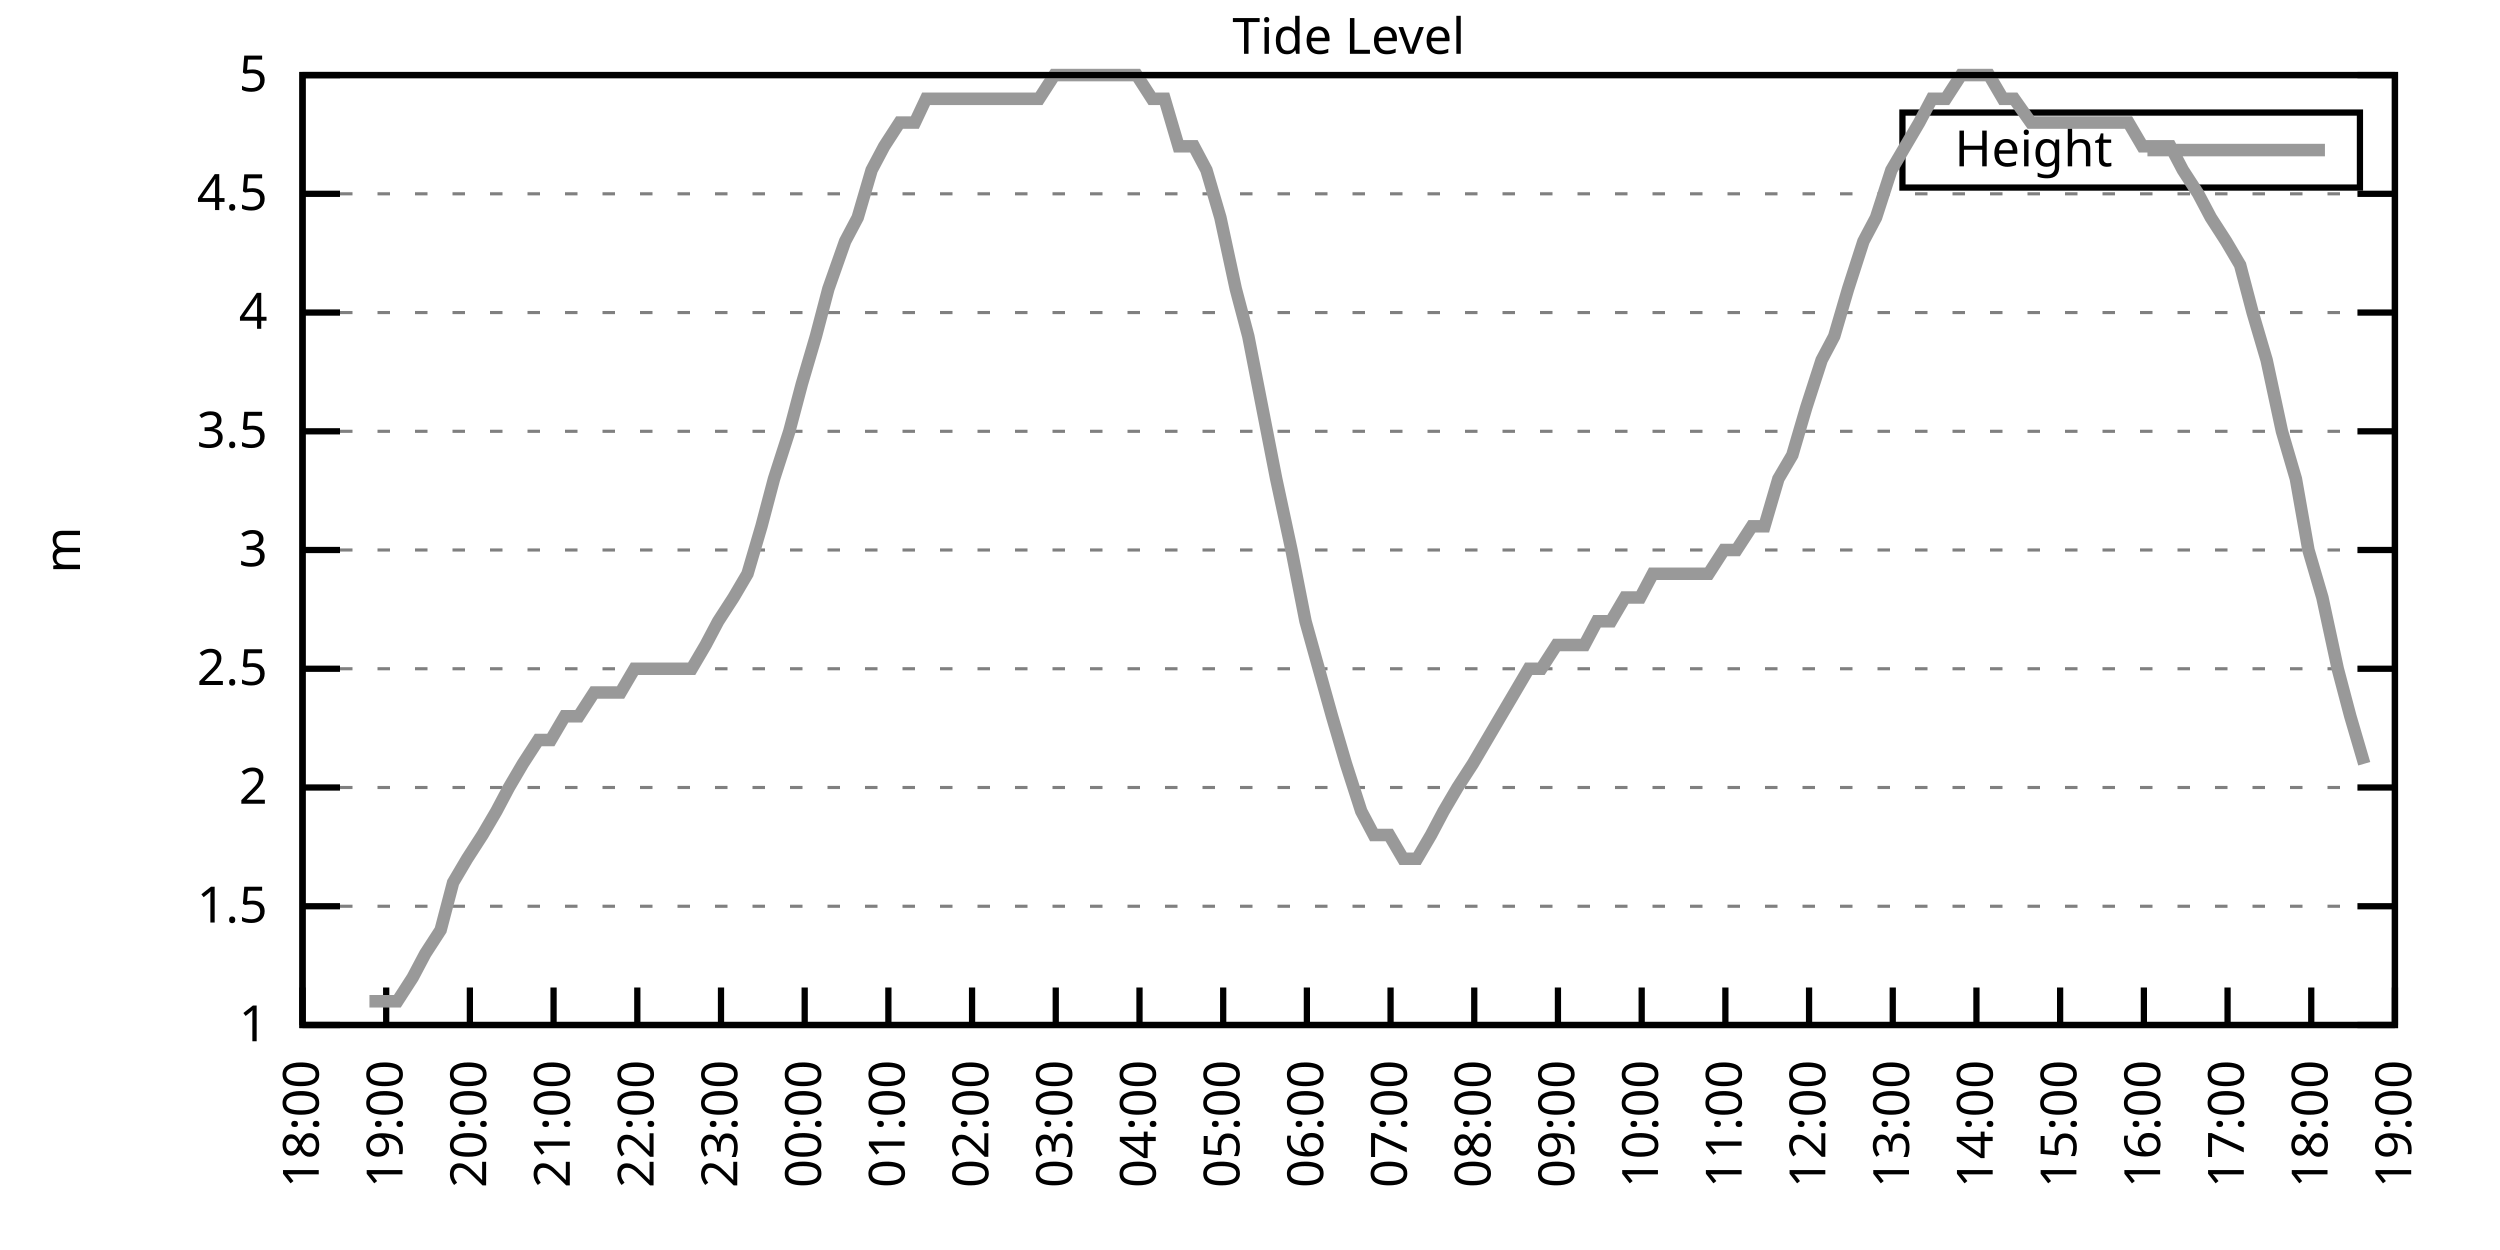
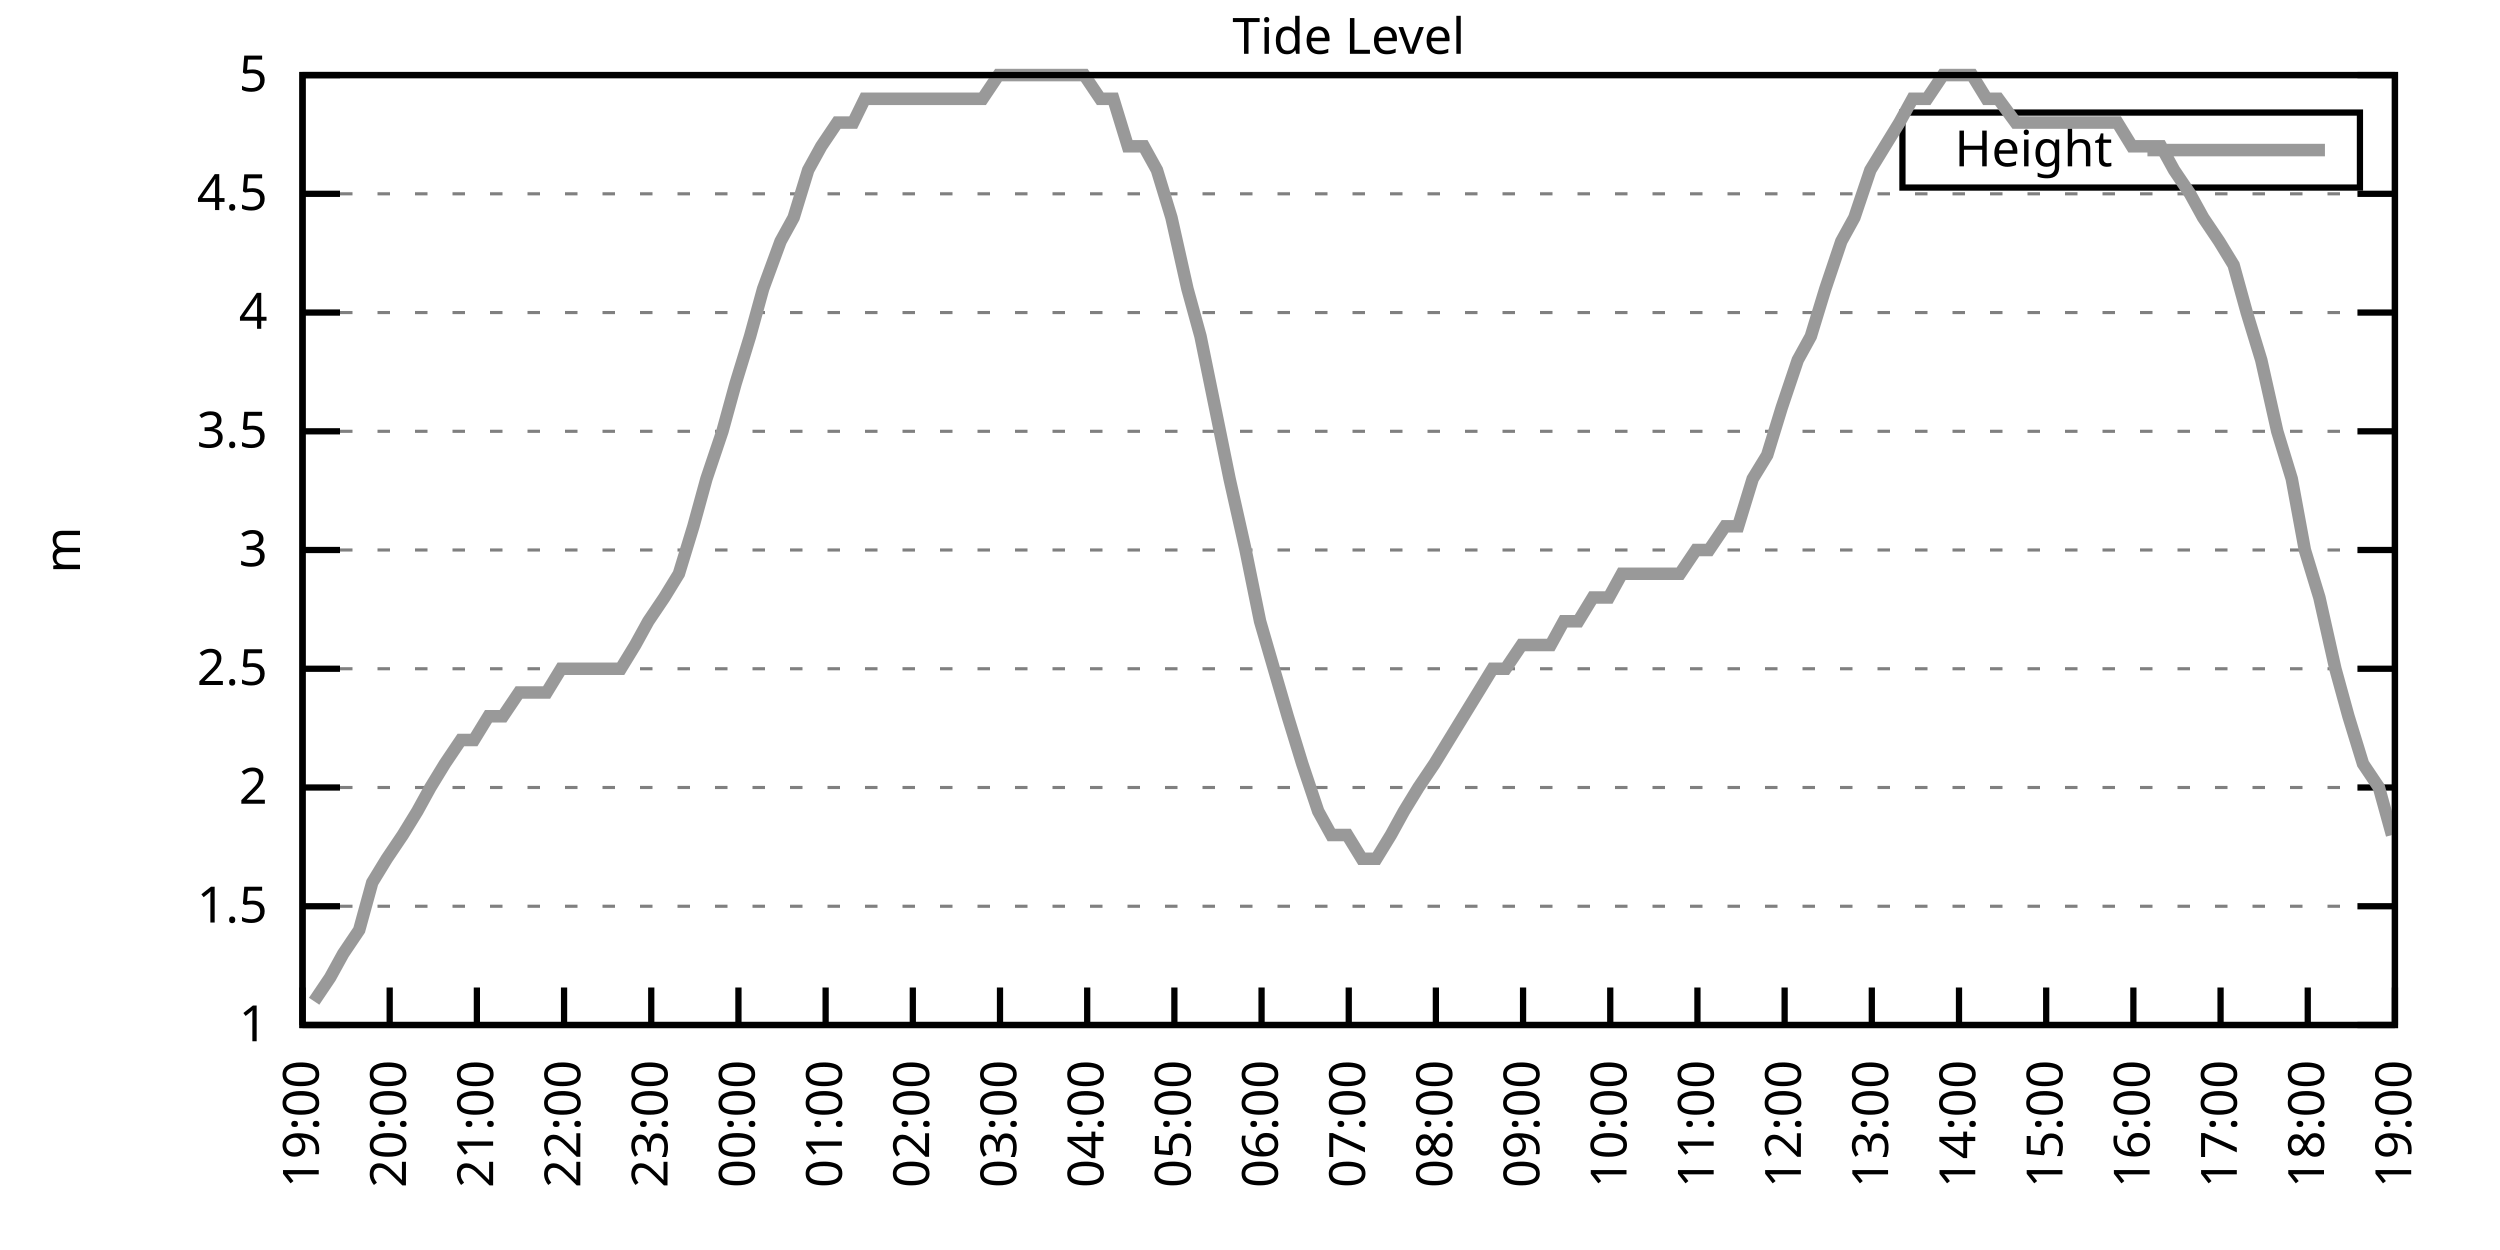
<svg xmlns="http://www.w3.org/2000/svg" xmlns:xlink="http://www.w3.org/1999/xlink" width="400" height="200" viewBox="0 0 400 200">
  <g id="gnuplot_canvas">
    <rect x="0" y="0" width="400" height="200" fill="none" />
    <defs>
      <circle id="gpDot" r="0.5" stroke-width="0.5" stroke="currentColor" />
      <path id="gpPt0" stroke-width="0.333" stroke="currentColor" d="M-1,0 h2 M0,-1 v2" />
      <path id="gpPt1" stroke-width="0.333" stroke="currentColor" d="M-1,-1 L1,1 M1,-1 L-1,1" />
      <path id="gpPt2" stroke-width="0.333" stroke="currentColor" d="M-1,0 L1,0 M0,-1 L0,1 M-1,-1 L1,1 M-1,1 L1,-1" />
      <rect id="gpPt3" stroke-width="0.333" stroke="currentColor" x="-1" y="-1" width="2" height="2" />
      <rect id="gpPt4" stroke-width="0.333" stroke="currentColor" fill="currentColor" x="-1" y="-1" width="2" height="2" />
      <circle id="gpPt5" stroke-width="0.333" stroke="currentColor" cx="0" cy="0" r="1" />
      <use xlink:href="#gpPt5" id="gpPt6" fill="currentColor" stroke="none" />
      <path id="gpPt7" stroke-width="0.333" stroke="currentColor" d="M0,-1.33 L-1.33,0.67 L1.33,0.67 z" />
      <use xlink:href="#gpPt7" id="gpPt8" fill="currentColor" stroke="none" />
      <use xlink:href="#gpPt7" id="gpPt9" stroke="currentColor" transform="rotate(180)" />
      <use xlink:href="#gpPt9" id="gpPt10" fill="currentColor" stroke="none" />
      <use xlink:href="#gpPt3" id="gpPt11" stroke="currentColor" transform="rotate(45)" />
      <use xlink:href="#gpPt11" id="gpPt12" fill="currentColor" stroke="none" />
      <path id="gpPt13" stroke-width="0.333" stroke="currentColor" d="M0,1.330 L1.265,0.411 L0.782,-1.067 L-0.782,-1.076 L-1.265,0.411 z" />
      <use xlink:href="#gpPt13" id="gpPt14" fill="currentColor" stroke="none" />
      <filter id="textbox" filterUnits="objectBoundingBox" x="0" y="0" height="1" width="1">
        <feFlood flood-color="white" flood-opacity="1" result="bgnd" />
        <feComposite in="SourceGraphic" in2="bgnd" operator="atop" />
      </filter>
      <filter id="greybox" filterUnits="objectBoundingBox" x="0" y="0" height="1" width="1">
        <feFlood flood-color="lightgrey" flood-opacity="1" result="grey" />
        <feComposite in="SourceGraphic" in2="grey" operator="atop" />
      </filter>
    </defs>
    <g fill="none" color="white" stroke="currentColor" stroke-width="1.00" stroke-linecap="butt" stroke-linejoin="miter">
</g>
    <g fill="none" color="black" stroke="currentColor" stroke-width="1.00" stroke-linecap="butt" stroke-linejoin="miter">
      <g stroke="none" shape-rendering="crispEdges">
        <polygon fill="rgb(255, 255, 255)" points="48.40,164.00 383.18,164.00 383.18,12.02 48.40,12.02 " />
      </g>
    </g>
    <g fill="none" color="black" stroke="currentColor" stroke-width="1.00" stroke-linecap="butt" stroke-linejoin="miter">
</g>
    <g fill="none" color="black" stroke="black" stroke-width="0.50" stroke-linecap="butt" stroke-linejoin="miter">
</g>
    <g fill="none" color="gray" stroke="currentColor" stroke-width="0.50" stroke-linecap="butt" stroke-linejoin="miter">
      <path stroke="gray" stroke-dasharray="2,4" class="gridline" d="M48.40,164.00 L383.19,164.00  " />
    </g>
    <g fill="none" color="gray" stroke="gray" stroke-width="1.00" stroke-linecap="butt" stroke-linejoin="miter">
</g>
    <g fill="none" color="black" stroke="currentColor" stroke-width="1.00" stroke-linecap="butt" stroke-linejoin="miter">
      <path stroke="black" d="M48.40,164.00 L54.40,164.00 M383.19,164.00 L377.19,164.00  " />
      <g transform="translate(42.80,166.60)" stroke="none" fill="black" font-family="Sans" font-size="8.00" text-anchor="end">
        <text>
          <tspan font-family="Sans"> 1</tspan>
        </text>
      </g>
    </g>
    <g fill="none" color="black" stroke="currentColor" stroke-width="1.00" stroke-linecap="butt" stroke-linejoin="miter">
</g>
    <g fill="none" color="black" stroke="black" stroke-width="0.50" stroke-linecap="butt" stroke-linejoin="miter">
</g>
    <g fill="none" color="gray" stroke="currentColor" stroke-width="0.50" stroke-linecap="butt" stroke-linejoin="miter">
      <path stroke="gray" stroke-dasharray="2,4" class="gridline" d="M48.40,145.00 L383.19,145.00  " />
    </g>
    <g fill="none" color="gray" stroke="gray" stroke-width="1.00" stroke-linecap="butt" stroke-linejoin="miter">
</g>
    <g fill="none" color="black" stroke="currentColor" stroke-width="1.00" stroke-linecap="butt" stroke-linejoin="miter">
      <path stroke="black" d="M48.40,145.00 L54.40,145.00 M383.19,145.00 L377.19,145.00  " />
      <g transform="translate(42.80,147.60)" stroke="none" fill="black" font-family="Sans" font-size="8.00" text-anchor="end">
        <text>
          <tspan font-family="Sans"> 1.5</tspan>
        </text>
      </g>
    </g>
    <g fill="none" color="black" stroke="currentColor" stroke-width="1.00" stroke-linecap="butt" stroke-linejoin="miter">
</g>
    <g fill="none" color="black" stroke="black" stroke-width="0.50" stroke-linecap="butt" stroke-linejoin="miter">
</g>
    <g fill="none" color="gray" stroke="currentColor" stroke-width="0.50" stroke-linecap="butt" stroke-linejoin="miter">
      <path stroke="gray" stroke-dasharray="2,4" class="gridline" d="M48.40,126.00 L383.19,126.00  " />
    </g>
    <g fill="none" color="gray" stroke="gray" stroke-width="1.00" stroke-linecap="butt" stroke-linejoin="miter">
</g>
    <g fill="none" color="black" stroke="currentColor" stroke-width="1.00" stroke-linecap="butt" stroke-linejoin="miter">
      <path stroke="black" d="M48.40,126.00 L54.40,126.00 M383.19,126.00 L377.19,126.00  " />
      <g transform="translate(42.80,128.60)" stroke="none" fill="black" font-family="Sans" font-size="8.00" text-anchor="end">
        <text>
          <tspan font-family="Sans"> 2</tspan>
        </text>
      </g>
    </g>
    <g fill="none" color="black" stroke="currentColor" stroke-width="1.00" stroke-linecap="butt" stroke-linejoin="miter">
</g>
    <g fill="none" color="black" stroke="black" stroke-width="0.50" stroke-linecap="butt" stroke-linejoin="miter">
</g>
    <g fill="none" color="gray" stroke="currentColor" stroke-width="0.50" stroke-linecap="butt" stroke-linejoin="miter">
      <path stroke="gray" stroke-dasharray="2,4" class="gridline" d="M48.40,107.00 L383.19,107.00  " />
    </g>
    <g fill="none" color="gray" stroke="gray" stroke-width="1.00" stroke-linecap="butt" stroke-linejoin="miter">
</g>
    <g fill="none" color="black" stroke="currentColor" stroke-width="1.00" stroke-linecap="butt" stroke-linejoin="miter">
      <path stroke="black" d="M48.40,107.00 L54.40,107.00 M383.19,107.00 L377.19,107.00  " />
      <g transform="translate(42.80,109.60)" stroke="none" fill="black" font-family="Sans" font-size="8.00" text-anchor="end">
        <text>
          <tspan font-family="Sans"> 2.5</tspan>
        </text>
      </g>
    </g>
    <g fill="none" color="black" stroke="currentColor" stroke-width="1.00" stroke-linecap="butt" stroke-linejoin="miter">
</g>
    <g fill="none" color="black" stroke="black" stroke-width="0.50" stroke-linecap="butt" stroke-linejoin="miter">
</g>
    <g fill="none" color="gray" stroke="currentColor" stroke-width="0.50" stroke-linecap="butt" stroke-linejoin="miter">
      <path stroke="gray" stroke-dasharray="2,4" class="gridline" d="M48.40,88.00 L383.19,88.00  " />
    </g>
    <g fill="none" color="gray" stroke="gray" stroke-width="1.00" stroke-linecap="butt" stroke-linejoin="miter">
</g>
    <g fill="none" color="black" stroke="currentColor" stroke-width="1.00" stroke-linecap="butt" stroke-linejoin="miter">
      <path stroke="black" d="M48.40,88.00 L54.40,88.00 M383.19,88.00 L377.19,88.00  " />
      <g transform="translate(42.80,90.60)" stroke="none" fill="black" font-family="Sans" font-size="8.00" text-anchor="end">
        <text>
          <tspan font-family="Sans"> 3</tspan>
        </text>
      </g>
    </g>
    <g fill="none" color="black" stroke="currentColor" stroke-width="1.00" stroke-linecap="butt" stroke-linejoin="miter">
</g>
    <g fill="none" color="black" stroke="black" stroke-width="0.50" stroke-linecap="butt" stroke-linejoin="miter">
</g>
    <g fill="none" color="gray" stroke="currentColor" stroke-width="0.50" stroke-linecap="butt" stroke-linejoin="miter">
      <path stroke="gray" stroke-dasharray="2,4" class="gridline" d="M48.40,69.01 L383.19,69.01  " />
    </g>
    <g fill="none" color="gray" stroke="gray" stroke-width="1.00" stroke-linecap="butt" stroke-linejoin="miter">
</g>
    <g fill="none" color="black" stroke="currentColor" stroke-width="1.00" stroke-linecap="butt" stroke-linejoin="miter">
      <path stroke="black" d="M48.40,69.01 L54.40,69.01 M383.19,69.01 L377.19,69.01  " />
      <g transform="translate(42.80,71.61)" stroke="none" fill="black" font-family="Sans" font-size="8.00" text-anchor="end">
        <text>
          <tspan font-family="Sans"> 3.5</tspan>
        </text>
      </g>
    </g>
    <g fill="none" color="black" stroke="currentColor" stroke-width="1.00" stroke-linecap="butt" stroke-linejoin="miter">
</g>
    <g fill="none" color="black" stroke="black" stroke-width="0.50" stroke-linecap="butt" stroke-linejoin="miter">
</g>
    <g fill="none" color="gray" stroke="currentColor" stroke-width="0.50" stroke-linecap="butt" stroke-linejoin="miter">
      <path stroke="gray" stroke-dasharray="2,4" class="gridline" d="M48.40,50.01 L383.19,50.01  " />
    </g>
    <g fill="none" color="gray" stroke="gray" stroke-width="1.00" stroke-linecap="butt" stroke-linejoin="miter">
</g>
    <g fill="none" color="black" stroke="currentColor" stroke-width="1.00" stroke-linecap="butt" stroke-linejoin="miter">
      <path stroke="black" d="M48.40,50.01 L54.40,50.01 M383.19,50.01 L377.19,50.01  " />
      <g transform="translate(42.80,52.61)" stroke="none" fill="black" font-family="Sans" font-size="8.00" text-anchor="end">
        <text>
          <tspan font-family="Sans"> 4</tspan>
        </text>
      </g>
    </g>
    <g fill="none" color="black" stroke="currentColor" stroke-width="1.00" stroke-linecap="butt" stroke-linejoin="miter">
</g>
    <g fill="none" color="black" stroke="black" stroke-width="0.50" stroke-linecap="butt" stroke-linejoin="miter">
</g>
    <g fill="none" color="gray" stroke="currentColor" stroke-width="0.50" stroke-linecap="butt" stroke-linejoin="miter">
      <path stroke="gray" stroke-dasharray="2,4" class="gridline" d="M48.40,31.01 L383.19,31.01  " />
    </g>
    <g fill="none" color="gray" stroke="gray" stroke-width="1.00" stroke-linecap="butt" stroke-linejoin="miter">
</g>
    <g fill="none" color="black" stroke="currentColor" stroke-width="1.00" stroke-linecap="butt" stroke-linejoin="miter">
      <path stroke="black" d="M48.40,31.01 L54.40,31.01 M383.19,31.01 L377.19,31.01  " />
      <g transform="translate(42.80,33.61)" stroke="none" fill="black" font-family="Sans" font-size="8.00" text-anchor="end">
        <text>
          <tspan font-family="Sans"> 4.5</tspan>
        </text>
      </g>
    </g>
    <g fill="none" color="black" stroke="currentColor" stroke-width="1.00" stroke-linecap="butt" stroke-linejoin="miter">
</g>
    <g fill="none" color="black" stroke="black" stroke-width="0.50" stroke-linecap="butt" stroke-linejoin="miter">
</g>
    <g fill="none" color="gray" stroke="currentColor" stroke-width="0.50" stroke-linecap="butt" stroke-linejoin="miter">
      <path stroke="gray" stroke-dasharray="2,4" class="gridline" d="M48.40,12.01 L383.19,12.01  " />
    </g>
    <g fill="none" color="gray" stroke="gray" stroke-width="1.00" stroke-linecap="butt" stroke-linejoin="miter">
</g>
    <g fill="none" color="black" stroke="currentColor" stroke-width="1.00" stroke-linecap="butt" stroke-linejoin="miter">
      <path stroke="black" d="M48.40,12.01 L54.40,12.01 M383.19,12.01 L377.19,12.01  " />
      <g transform="translate(42.80,14.61)" stroke="none" fill="black" font-family="Sans" font-size="8.00" text-anchor="end">
        <text>
          <tspan font-family="Sans"> 5</tspan>
        </text>
      </g>
    </g>
    <g fill="none" color="black" stroke="currentColor" stroke-width="1.00" stroke-linecap="butt" stroke-linejoin="miter">
      <path stroke="black" d="M48.40,164.00 L48.40,158.00  " />
      <g transform="translate(51.00,169.60) rotate(270.00)" stroke="none" fill="black" font-family="Sans" font-size="8.00" text-anchor="end">
        <text>
-           <tspan font-family="Sans">18:00</tspan>
-         </text>
-       </g>
-     </g>
-     <g fill="none" color="black" stroke="currentColor" stroke-width="1.00" stroke-linecap="butt" stroke-linejoin="miter">
-       <path stroke="black" d="M61.79,164.00 L61.79,158.00  " />
-       <g transform="translate(64.39,169.60) rotate(270.00)" stroke="none" fill="black" font-family="Sans" font-size="8.00" text-anchor="end">
-         <text>
          <tspan font-family="Sans">19:00</tspan>
        </text>
      </g>
    </g>
    <g fill="none" color="black" stroke="currentColor" stroke-width="1.00" stroke-linecap="butt" stroke-linejoin="miter">
-       <path stroke="black" d="M75.18,164.00 L75.18,158.00  " />
-       <g transform="translate(77.78,169.60) rotate(270.00)" stroke="none" fill="black" font-family="Sans" font-size="8.00" text-anchor="end">
+       <path stroke="black" d="M62.35,164.00 L62.35,158.00  " />
+       <g transform="translate(64.95,169.60) rotate(270.00)" stroke="none" fill="black" font-family="Sans" font-size="8.00" text-anchor="end">
        <text>
          <tspan font-family="Sans">20:00</tspan>
        </text>
      </g>
    </g>
    <g fill="none" color="black" stroke="currentColor" stroke-width="1.00" stroke-linecap="butt" stroke-linejoin="miter">
-       <path stroke="black" d="M88.57,164.00 L88.57,158.00  " />
-       <g transform="translate(91.17,169.60) rotate(270.00)" stroke="none" fill="black" font-family="Sans" font-size="8.00" text-anchor="end">
+       <path stroke="black" d="M76.30,164.00 L76.30,158.00  " />
+       <g transform="translate(78.90,169.60) rotate(270.00)" stroke="none" fill="black" font-family="Sans" font-size="8.00" text-anchor="end">
        <text>
          <tspan font-family="Sans">21:00</tspan>
        </text>
      </g>
    </g>
    <g fill="none" color="black" stroke="currentColor" stroke-width="1.00" stroke-linecap="butt" stroke-linejoin="miter">
-       <path stroke="black" d="M101.97,164.00 L101.97,158.00  " />
-       <g transform="translate(104.57,169.60) rotate(270.00)" stroke="none" fill="black" font-family="Sans" font-size="8.00" text-anchor="end">
+       <path stroke="black" d="M90.25,164.00 L90.25,158.00  " />
+       <g transform="translate(92.85,169.60) rotate(270.00)" stroke="none" fill="black" font-family="Sans" font-size="8.00" text-anchor="end">
        <text>
          <tspan font-family="Sans">22:00</tspan>
        </text>
      </g>
    </g>
    <g fill="none" color="black" stroke="currentColor" stroke-width="1.00" stroke-linecap="butt" stroke-linejoin="miter">
-       <path stroke="black" d="M115.36,164.00 L115.36,158.00  " />
-       <g transform="translate(117.96,169.60) rotate(270.00)" stroke="none" fill="black" font-family="Sans" font-size="8.00" text-anchor="end">
+       <path stroke="black" d="M104.20,164.00 L104.20,158.00  " />
+       <g transform="translate(106.80,169.60) rotate(270.00)" stroke="none" fill="black" font-family="Sans" font-size="8.00" text-anchor="end">
        <text>
          <tspan font-family="Sans">23:00</tspan>
        </text>
      </g>
    </g>
    <g fill="none" color="black" stroke="currentColor" stroke-width="1.00" stroke-linecap="butt" stroke-linejoin="miter">
-       <path stroke="black" d="M128.75,164.00 L128.75,158.00  " />
-       <g transform="translate(131.35,169.60) rotate(270.00)" stroke="none" fill="black" font-family="Sans" font-size="8.00" text-anchor="end">
+       <path stroke="black" d="M118.15,164.00 L118.15,158.00  " />
+       <g transform="translate(120.75,169.60) rotate(270.00)" stroke="none" fill="black" font-family="Sans" font-size="8.00" text-anchor="end">
        <text>
          <tspan font-family="Sans">00:00</tspan>
        </text>
      </g>
    </g>
    <g fill="none" color="black" stroke="currentColor" stroke-width="1.00" stroke-linecap="butt" stroke-linejoin="miter">
-       <path stroke="black" d="M142.14,164.00 L142.14,158.00  " />
-       <g transform="translate(144.74,169.60) rotate(270.00)" stroke="none" fill="black" font-family="Sans" font-size="8.00" text-anchor="end">
+       <path stroke="black" d="M132.10,164.00 L132.10,158.00  " />
+       <g transform="translate(134.70,169.60) rotate(270.00)" stroke="none" fill="black" font-family="Sans" font-size="8.00" text-anchor="end">
        <text>
          <tspan font-family="Sans">01:00</tspan>
        </text>
      </g>
    </g>
    <g fill="none" color="black" stroke="currentColor" stroke-width="1.00" stroke-linecap="butt" stroke-linejoin="miter">
-       <path stroke="black" d="M155.53,164.00 L155.53,158.00  " />
-       <g transform="translate(158.13,169.60) rotate(270.00)" stroke="none" fill="black" font-family="Sans" font-size="8.00" text-anchor="end">
+       <path stroke="black" d="M146.05,164.00 L146.05,158.00  " />
+       <g transform="translate(148.65,169.60) rotate(270.00)" stroke="none" fill="black" font-family="Sans" font-size="8.00" text-anchor="end">
        <text>
          <tspan font-family="Sans">02:00</tspan>
        </text>
      </g>
    </g>
    <g fill="none" color="black" stroke="currentColor" stroke-width="1.00" stroke-linecap="butt" stroke-linejoin="miter">
-       <path stroke="black" d="M168.92,164.00 L168.92,158.00  " />
-       <g transform="translate(171.52,169.60) rotate(270.00)" stroke="none" fill="black" font-family="Sans" font-size="8.00" text-anchor="end">
+       <path stroke="black" d="M160.00,164.00 L160.00,158.00  " />
+       <g transform="translate(162.60,169.60) rotate(270.00)" stroke="none" fill="black" font-family="Sans" font-size="8.00" text-anchor="end">
        <text>
          <tspan font-family="Sans">03:00</tspan>
        </text>
      </g>
    </g>
    <g fill="none" color="black" stroke="currentColor" stroke-width="1.00" stroke-linecap="butt" stroke-linejoin="miter">
-       <path stroke="black" d="M182.32,164.00 L182.32,158.00  " />
-       <g transform="translate(184.92,169.60) rotate(270.00)" stroke="none" fill="black" font-family="Sans" font-size="8.00" text-anchor="end">
+       <path stroke="black" d="M173.95,164.00 L173.95,158.00  " />
+       <g transform="translate(176.55,169.60) rotate(270.00)" stroke="none" fill="black" font-family="Sans" font-size="8.00" text-anchor="end">
        <text>
          <tspan font-family="Sans">04:00</tspan>
        </text>
      </g>
    </g>
    <g fill="none" color="black" stroke="currentColor" stroke-width="1.00" stroke-linecap="butt" stroke-linejoin="miter">
-       <path stroke="black" d="M195.71,164.00 L195.71,158.00  " />
-       <g transform="translate(198.31,169.60) rotate(270.00)" stroke="none" fill="black" font-family="Sans" font-size="8.00" text-anchor="end">
+       <path stroke="black" d="M187.90,164.00 L187.90,158.00  " />
+       <g transform="translate(190.50,169.60) rotate(270.00)" stroke="none" fill="black" font-family="Sans" font-size="8.00" text-anchor="end">
        <text>
          <tspan font-family="Sans">05:00</tspan>
        </text>
      </g>
    </g>
    <g fill="none" color="black" stroke="currentColor" stroke-width="1.00" stroke-linecap="butt" stroke-linejoin="miter">
-       <path stroke="black" d="M209.10,164.00 L209.10,158.00  " />
-       <g transform="translate(211.70,169.60) rotate(270.00)" stroke="none" fill="black" font-family="Sans" font-size="8.00" text-anchor="end">
+       <path stroke="black" d="M201.85,164.00 L201.85,158.00  " />
+       <g transform="translate(204.45,169.60) rotate(270.00)" stroke="none" fill="black" font-family="Sans" font-size="8.00" text-anchor="end">
        <text>
          <tspan font-family="Sans">06:00</tspan>
        </text>
      </g>
    </g>
    <g fill="none" color="black" stroke="currentColor" stroke-width="1.00" stroke-linecap="butt" stroke-linejoin="miter">
-       <path stroke="black" d="M222.49,164.00 L222.49,158.00  " />
-       <g transform="translate(225.09,169.60) rotate(270.00)" stroke="none" fill="black" font-family="Sans" font-size="8.00" text-anchor="end">
+       <path stroke="black" d="M215.80,164.00 L215.80,158.00  " />
+       <g transform="translate(218.40,169.60) rotate(270.00)" stroke="none" fill="black" font-family="Sans" font-size="8.00" text-anchor="end">
        <text>
          <tspan font-family="Sans">07:00</tspan>
        </text>
      </g>
    </g>
    <g fill="none" color="black" stroke="currentColor" stroke-width="1.00" stroke-linecap="butt" stroke-linejoin="miter">
-       <path stroke="black" d="M235.88,164.00 L235.88,158.00  " />
-       <g transform="translate(238.48,169.60) rotate(270.00)" stroke="none" fill="black" font-family="Sans" font-size="8.00" text-anchor="end">
+       <path stroke="black" d="M229.74,164.00 L229.74,158.00  " />
+       <g transform="translate(232.34,169.60) rotate(270.00)" stroke="none" fill="black" font-family="Sans" font-size="8.00" text-anchor="end">
        <text>
          <tspan font-family="Sans">08:00</tspan>
        </text>
      </g>
    </g>
    <g fill="none" color="black" stroke="currentColor" stroke-width="1.00" stroke-linecap="butt" stroke-linejoin="miter">
-       <path stroke="black" d="M249.27,164.00 L249.27,158.00  " />
-       <g transform="translate(251.87,169.60) rotate(270.00)" stroke="none" fill="black" font-family="Sans" font-size="8.00" text-anchor="end">
+       <path stroke="black" d="M243.69,164.00 L243.69,158.00  " />
+       <g transform="translate(246.29,169.60) rotate(270.00)" stroke="none" fill="black" font-family="Sans" font-size="8.00" text-anchor="end">
        <text>
          <tspan font-family="Sans">09:00</tspan>
        </text>
      </g>
    </g>
    <g fill="none" color="black" stroke="currentColor" stroke-width="1.00" stroke-linecap="butt" stroke-linejoin="miter">
-       <path stroke="black" d="M262.67,164.00 L262.67,158.00  " />
-       <g transform="translate(265.27,169.60) rotate(270.00)" stroke="none" fill="black" font-family="Sans" font-size="8.00" text-anchor="end">
+       <path stroke="black" d="M257.64,164.00 L257.64,158.00  " />
+       <g transform="translate(260.24,169.60) rotate(270.00)" stroke="none" fill="black" font-family="Sans" font-size="8.00" text-anchor="end">
        <text>
          <tspan font-family="Sans">10:00</tspan>
        </text>
      </g>
    </g>
    <g fill="none" color="black" stroke="currentColor" stroke-width="1.00" stroke-linecap="butt" stroke-linejoin="miter">
-       <path stroke="black" d="M276.06,164.00 L276.06,158.00  " />
-       <g transform="translate(278.66,169.60) rotate(270.00)" stroke="none" fill="black" font-family="Sans" font-size="8.00" text-anchor="end">
+       <path stroke="black" d="M271.59,164.00 L271.59,158.00  " />
+       <g transform="translate(274.19,169.60) rotate(270.00)" stroke="none" fill="black" font-family="Sans" font-size="8.00" text-anchor="end">
        <text>
          <tspan font-family="Sans">11:00</tspan>
        </text>
      </g>
    </g>
    <g fill="none" color="black" stroke="currentColor" stroke-width="1.00" stroke-linecap="butt" stroke-linejoin="miter">
-       <path stroke="black" d="M289.45,164.00 L289.45,158.00  " />
-       <g transform="translate(292.05,169.60) rotate(270.00)" stroke="none" fill="black" font-family="Sans" font-size="8.00" text-anchor="end">
+       <path stroke="black" d="M285.54,164.00 L285.54,158.00  " />
+       <g transform="translate(288.14,169.60) rotate(270.00)" stroke="none" fill="black" font-family="Sans" font-size="8.00" text-anchor="end">
        <text>
          <tspan font-family="Sans">12:00</tspan>
        </text>
      </g>
    </g>
    <g fill="none" color="black" stroke="currentColor" stroke-width="1.00" stroke-linecap="butt" stroke-linejoin="miter">
-       <path stroke="black" d="M302.84,164.00 L302.84,158.00  " />
-       <g transform="translate(305.44,169.60) rotate(270.00)" stroke="none" fill="black" font-family="Sans" font-size="8.00" text-anchor="end">
+       <path stroke="black" d="M299.49,164.00 L299.49,158.00  " />
+       <g transform="translate(302.09,169.60) rotate(270.00)" stroke="none" fill="black" font-family="Sans" font-size="8.00" text-anchor="end">
        <text>
          <tspan font-family="Sans">13:00</tspan>
        </text>
      </g>
    </g>
    <g fill="none" color="black" stroke="currentColor" stroke-width="1.00" stroke-linecap="butt" stroke-linejoin="miter">
-       <path stroke="black" d="M316.23,164.00 L316.23,158.00  " />
-       <g transform="translate(318.83,169.60) rotate(270.00)" stroke="none" fill="black" font-family="Sans" font-size="8.00" text-anchor="end">
+       <path stroke="black" d="M313.44,164.00 L313.44,158.00  " />
+       <g transform="translate(316.04,169.60) rotate(270.00)" stroke="none" fill="black" font-family="Sans" font-size="8.00" text-anchor="end">
        <text>
          <tspan font-family="Sans">14:00</tspan>
        </text>
      </g>
    </g>
    <g fill="none" color="black" stroke="currentColor" stroke-width="1.00" stroke-linecap="butt" stroke-linejoin="miter">
-       <path stroke="black" d="M329.62,164.00 L329.62,158.00  " />
-       <g transform="translate(332.22,169.60) rotate(270.00)" stroke="none" fill="black" font-family="Sans" font-size="8.00" text-anchor="end">
+       <path stroke="black" d="M327.39,164.00 L327.39,158.00  " />
+       <g transform="translate(329.99,169.60) rotate(270.00)" stroke="none" fill="black" font-family="Sans" font-size="8.00" text-anchor="end">
        <text>
          <tspan font-family="Sans">15:00</tspan>
        </text>
      </g>
    </g>
    <g fill="none" color="black" stroke="currentColor" stroke-width="1.00" stroke-linecap="butt" stroke-linejoin="miter">
-       <path stroke="black" d="M343.02,164.00 L343.02,158.00  " />
-       <g transform="translate(345.62,169.60) rotate(270.00)" stroke="none" fill="black" font-family="Sans" font-size="8.00" text-anchor="end">
+       <path stroke="black" d="M341.34,164.00 L341.34,158.00  " />
+       <g transform="translate(343.94,169.60) rotate(270.00)" stroke="none" fill="black" font-family="Sans" font-size="8.00" text-anchor="end">
        <text>
          <tspan font-family="Sans">16:00</tspan>
        </text>
      </g>
    </g>
    <g fill="none" color="black" stroke="currentColor" stroke-width="1.00" stroke-linecap="butt" stroke-linejoin="miter">
-       <path stroke="black" d="M356.41,164.00 L356.41,158.00  " />
-       <g transform="translate(359.01,169.60) rotate(270.00)" stroke="none" fill="black" font-family="Sans" font-size="8.00" text-anchor="end">
+       <path stroke="black" d="M355.29,164.00 L355.29,158.00  " />
+       <g transform="translate(357.89,169.60) rotate(270.00)" stroke="none" fill="black" font-family="Sans" font-size="8.00" text-anchor="end">
        <text>
          <tspan font-family="Sans">17:00</tspan>
        </text>
      </g>
    </g>
    <g fill="none" color="black" stroke="currentColor" stroke-width="1.00" stroke-linecap="butt" stroke-linejoin="miter">
-       <path stroke="black" d="M369.80,164.00 L369.80,158.00  " />
-       <g transform="translate(372.40,169.60) rotate(270.00)" stroke="none" fill="black" font-family="Sans" font-size="8.00" text-anchor="end">
+       <path stroke="black" d="M369.24,164.00 L369.24,158.00  " />
+       <g transform="translate(371.84,169.60) rotate(270.00)" stroke="none" fill="black" font-family="Sans" font-size="8.00" text-anchor="end">
        <text>
          <tspan font-family="Sans">18:00</tspan>
        </text>
      </g>
    </g>
    <g fill="none" color="black" stroke="currentColor" stroke-width="1.00" stroke-linecap="butt" stroke-linejoin="miter">
      <path stroke="black" d="M383.19,164.00 L383.19,158.00  " />
      <g transform="translate(385.79,169.60) rotate(270.00)" stroke="none" fill="black" font-family="Sans" font-size="8.00" text-anchor="end">
        <text>
          <tspan font-family="Sans">19:00</tspan>
        </text>
      </g>
    </g>
    <g fill="none" color="black" stroke="currentColor" stroke-width="1.00" stroke-linecap="butt" stroke-linejoin="miter">
</g>
    <g fill="none" color="black" stroke="currentColor" stroke-width="1.00" stroke-linecap="butt" stroke-linejoin="miter">
      <path stroke="black" d="M48.40,12.01 L48.40,164.00 L383.19,164.00 L383.19,12.01 L48.40,12.01 Z  " />
    </g>
    <g fill="none" color="black" stroke="currentColor" stroke-width="1.00" stroke-linecap="butt" stroke-linejoin="miter">
</g>
    <g fill="none" color="black" stroke="currentColor" stroke-width="1.00" stroke-linecap="butt" stroke-linejoin="miter">
      <path stroke="black" d="M304.39,30.01 L304.39,18.01 L377.59,18.01 L377.59,30.01 L304.39,30.01 Z  " />
    </g>
    <g id="Tide_level_plot_1">
      <g fill="none" color="white" stroke="black" stroke-width="2.00" stroke-linecap="butt" stroke-linejoin="miter">
</g>
      <g fill="none" color="black" stroke="currentColor" stroke-width="2.00" stroke-linecap="butt" stroke-linejoin="miter">
        <g transform="translate(337.99,26.61)" stroke="none" fill="black" font-family="Sans" font-size="8.00" text-anchor="end">
          <text>
            <tspan font-family="Sans">Height</tspan>
          </text>
        </g>
      </g>
      <g fill="none" color="black" stroke="currentColor" stroke-width="2.00" stroke-linecap="butt" stroke-linejoin="miter">
-         <path stroke="rgb(153, 153, 153)" d="M343.59,24.01 L371.99,24.01 M59.11,160.20 L61.57,160.20 L63.58,160.20 L66.03,156.40 L68.04,152.60 L70.50,148.80   L72.50,141.20 L74.74,137.40 L77.19,133.60 L79.42,129.80 L81.43,126.00 L83.66,122.20 L86.12,118.40 L88.13,118.40   L90.36,114.60 L92.59,114.60 L95.05,110.80 L97.06,110.80 L99.29,110.80 L101.52,107.00 L103.98,107.00 L106.21,107.00   L108.22,107.00 L110.67,107.00 L112.90,103.20 L114.91,99.40 L117.37,95.60 L119.60,91.80 L121.83,84.21 L123.84,76.61   L126.29,69.01 L128.30,61.41 L130.54,53.81 L132.54,46.21 L135.22,38.61 L137.23,34.81 L139.46,27.21 L141.47,23.41   L143.93,19.61 L146.38,19.61 L148.17,15.81 L150.40,15.81 L152.85,15.81 L155.31,15.81 L157.32,15.81 L159.77,15.81   L161.78,15.81 L164.01,15.81 L166.25,15.81 L168.70,12.01 L173.17,12.01 L175.17,12.01 L177.41,12.01 L179.86,12.01   L181.87,12.01 L184.32,15.81 L186.33,15.81 L188.57,23.41 L191.02,23.41 L193.03,27.21 L195.26,34.81 L197.72,46.21   L199.73,53.81 L201.96,65.21 L204.19,76.61 L206.64,88.00 L208.88,99.40 L213.12,114.60 L215.35,122.20 L217.80,129.80   L219.81,133.60 L222.27,133.60 L224.50,137.40 L226.73,137.40 L228.96,133.60 L230.97,129.80 L233.20,126.00 L235.66,122.20   L240.12,114.60 L242.36,110.80 L244.59,107.00 L246.60,107.00 L249.05,103.20 L251.28,103.20 L253.51,103.20 L255.52,99.40   L257.76,99.40 L259.99,95.60 L262.44,95.60 L264.45,91.80 L266.68,91.80 L268.92,91.80 L271.37,91.80 L273.38,91.80   L275.83,88.00 L277.84,88.00 L280.30,84.21 L282.31,84.21 L284.54,76.61 L286.77,72.81 L289.00,65.21 L291.46,57.61   L293.47,53.81 L295.70,46.21 L298.15,38.61 L300.16,34.81 L302.62,27.21 L304.85,23.41 L307.08,19.61 L309.09,15.81   L311.32,15.81 L313.78,12.01 L315.79,12.01 L318.24,12.01 L320.47,15.81 L322.26,15.81 L324.94,19.61 L326.95,19.61   L329.40,19.61 L331.19,19.61 L333.86,19.61 L335.87,19.61 L338.10,19.61 L340.56,19.61 L342.79,23.41 L345.02,23.41   L347.26,23.41 L349.26,27.21 L351.72,31.01 L353.73,34.81 L356.18,38.61 L358.42,42.41 L360.42,50.01 L362.66,57.61   L365.11,69.01 L367.34,76.61 L369.35,88.00 L371.58,95.60 L374.04,107.00 L376.05,114.60 L378.28,122.20  " />
+         <path stroke="rgb(153, 153, 153)" d="M343.59,24.01 L371.99,24.01 M50.26,160.20 L52.82,156.40 L54.91,152.60 L57.47,148.80 L59.56,141.20 L61.88,137.40   L64.44,133.60 L66.77,129.80 L68.86,126.00 L71.18,122.20 L73.74,118.40 L75.83,118.40 L78.16,114.60 L80.48,114.60   L83.04,110.80 L85.13,110.80 L87.46,110.80 L89.78,107.00 L92.34,107.00 L94.67,107.00 L96.76,107.00 L99.32,107.00   L101.64,103.20 L103.73,99.40 L106.29,95.60 L108.62,91.80 L110.94,84.21 L113.03,76.61 L115.59,69.01 L117.68,61.41   L120.01,53.81 L122.10,46.21 L124.89,38.61 L126.98,34.81 L129.31,27.21 L131.40,23.41 L133.96,19.61 L136.51,19.61   L138.37,15.81 L140.70,15.81 L143.26,15.81 L145.81,15.81 L147.91,15.81 L150.46,15.81 L152.56,15.81 L154.88,15.81   L157.21,15.81 L159.76,12.01 L164.41,12.01 L166.51,12.01 L168.83,12.01 L171.39,12.01 L173.48,12.01 L176.04,15.81   L178.13,15.81 L180.46,23.41 L183.01,23.41 L185.11,27.21 L187.43,34.81 L189.99,46.21 L192.08,53.81 L194.41,65.21   L196.73,76.61 L199.29,88.00 L201.61,99.40 L206.03,114.60 L208.36,122.20 L210.91,129.80 L213.01,133.60 L215.56,133.60   L217.89,137.40 L220.21,137.40 L222.54,133.60 L224.63,129.80 L226.95,126.00 L229.51,122.20 L234.16,114.60 L236.49,110.80   L238.81,107.00 L240.90,107.00 L243.46,103.20 L245.79,103.20 L248.11,103.20 L250.20,99.40 L252.53,99.40 L254.85,95.60   L257.41,95.60 L259.50,91.80 L261.83,91.80 L264.15,91.80 L266.71,91.80 L268.80,91.80 L271.36,88.00 L273.45,88.00   L276.01,84.21 L278.10,84.21 L280.43,76.61 L282.75,72.81 L285.08,65.21 L287.64,57.61 L289.73,53.81 L292.05,46.21   L294.61,38.61 L296.70,34.81 L299.26,27.21 L301.58,23.41 L303.91,19.61 L306.00,15.81 L308.33,15.81 L310.88,12.01   L312.98,12.01 L315.53,12.01 L317.86,15.81 L319.72,15.81 L322.51,19.61 L324.60,19.61 L327.16,19.61 L329.02,19.61   L331.81,19.61 L333.90,19.61 L336.23,19.61 L338.78,19.61 L341.11,23.41 L343.43,23.41 L345.76,23.41 L347.85,27.21   L350.41,31.01 L352.50,34.81 L355.06,38.61 L357.38,42.41 L359.48,50.01 L361.80,57.61 L364.36,69.01 L366.68,76.61   L368.78,88.00 L371.10,95.60 L373.66,107.00 L375.75,114.60 L378.08,122.20 L380.63,126.00 L382.73,133.60  " />
      </g>
    </g>
    <g fill="none" color="black" stroke="currentColor" stroke-width="2.00" stroke-linecap="butt" stroke-linejoin="miter">
</g>
    <g fill="none" color="black" stroke="black" stroke-width="1.00" stroke-linecap="butt" stroke-linejoin="miter">
</g>
    <g fill="none" color="black" stroke="currentColor" stroke-width="1.00" stroke-linecap="butt" stroke-linejoin="miter">
      <path stroke="black" d="M48.40,12.01 L48.40,164.00 L383.19,164.00 L383.19,12.01 L48.40,12.01 Z  " />
      <g transform="translate(12.80,88.01) rotate(270.00)" stroke="none" fill="black" font-family="Sans" font-size="8.00" text-anchor="middle">
        <text>
          <tspan font-family="Sans">m</tspan>
        </text>
      </g>
    </g>
    <g fill="none" color="black" stroke="currentColor" stroke-width="1.00" stroke-linecap="butt" stroke-linejoin="miter">
</g>
    <g fill="none" color="black" stroke="currentColor" stroke-width="1.00" stroke-linecap="butt" stroke-linejoin="miter">
      <g transform="translate(215.79,8.61)" stroke="none" fill="black" font-family="Sans" font-size="8.00" text-anchor="middle">
        <text>
          <tspan font-family="Sans">Tide Level</tspan>
        </text>
      </g>
    </g>
    <g fill="none" color="black" stroke="currentColor" stroke-width="1.00" stroke-linecap="butt" stroke-linejoin="miter">
</g>
  </g>
</svg>
